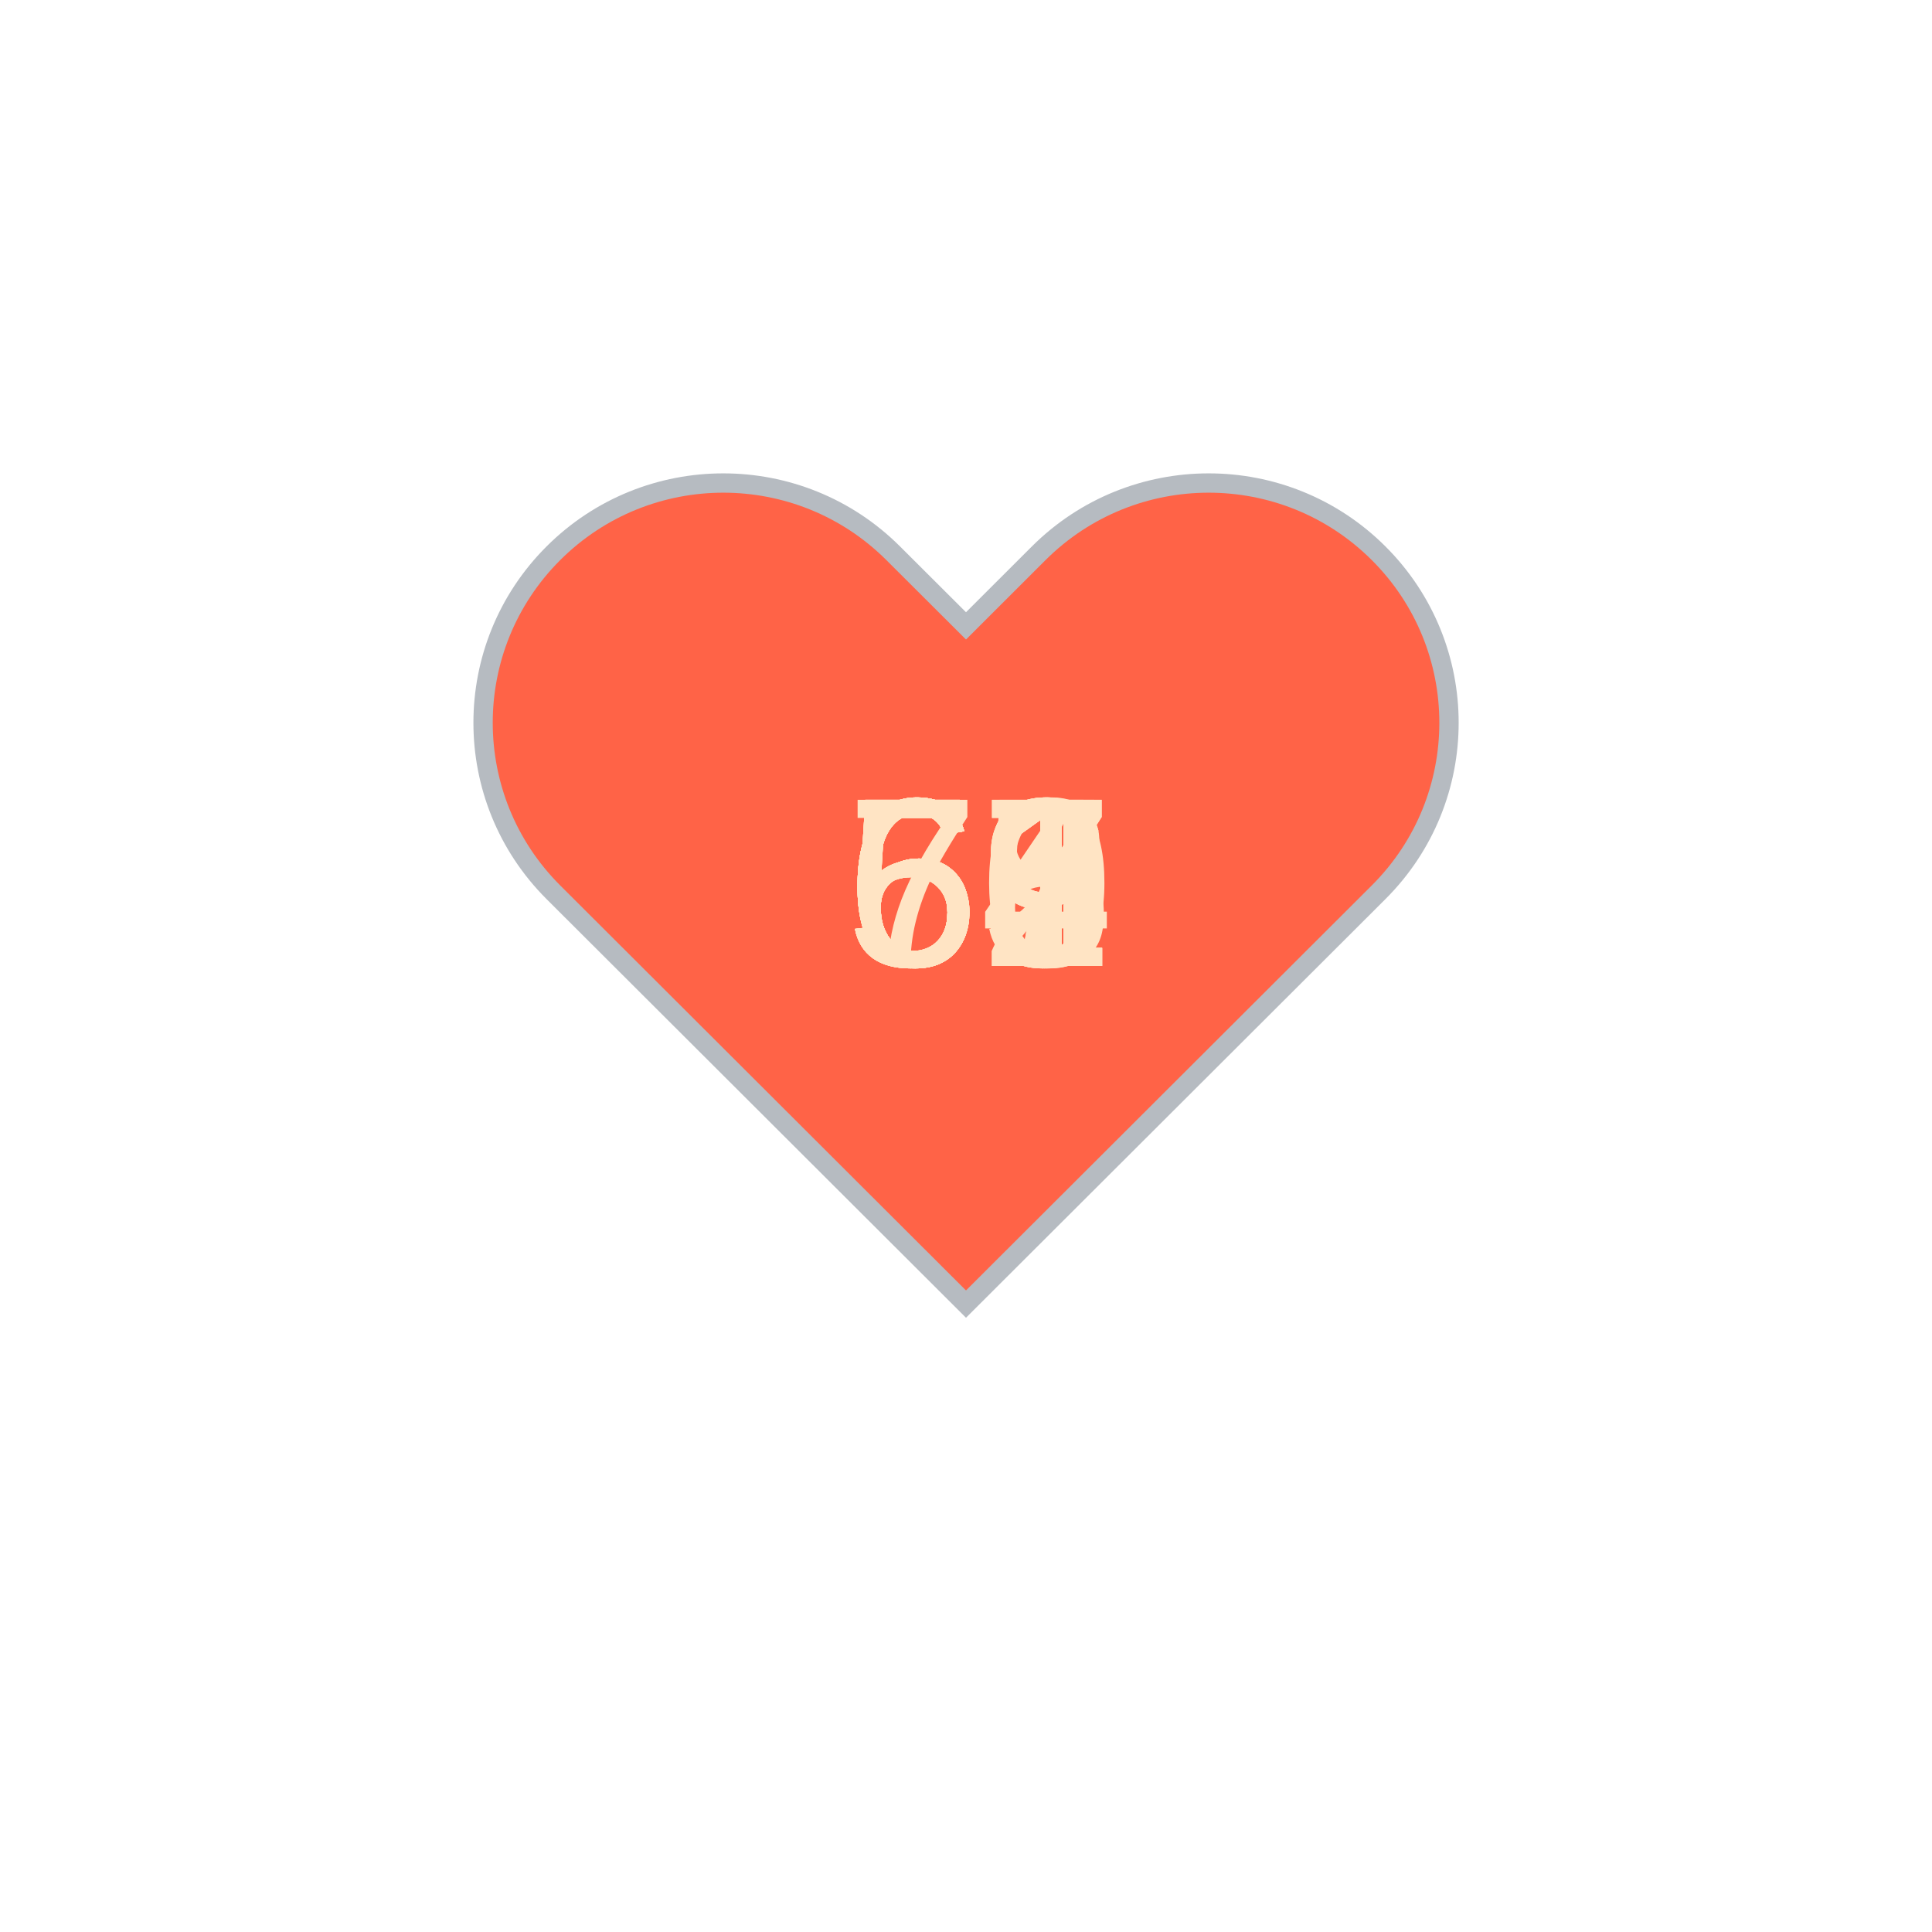
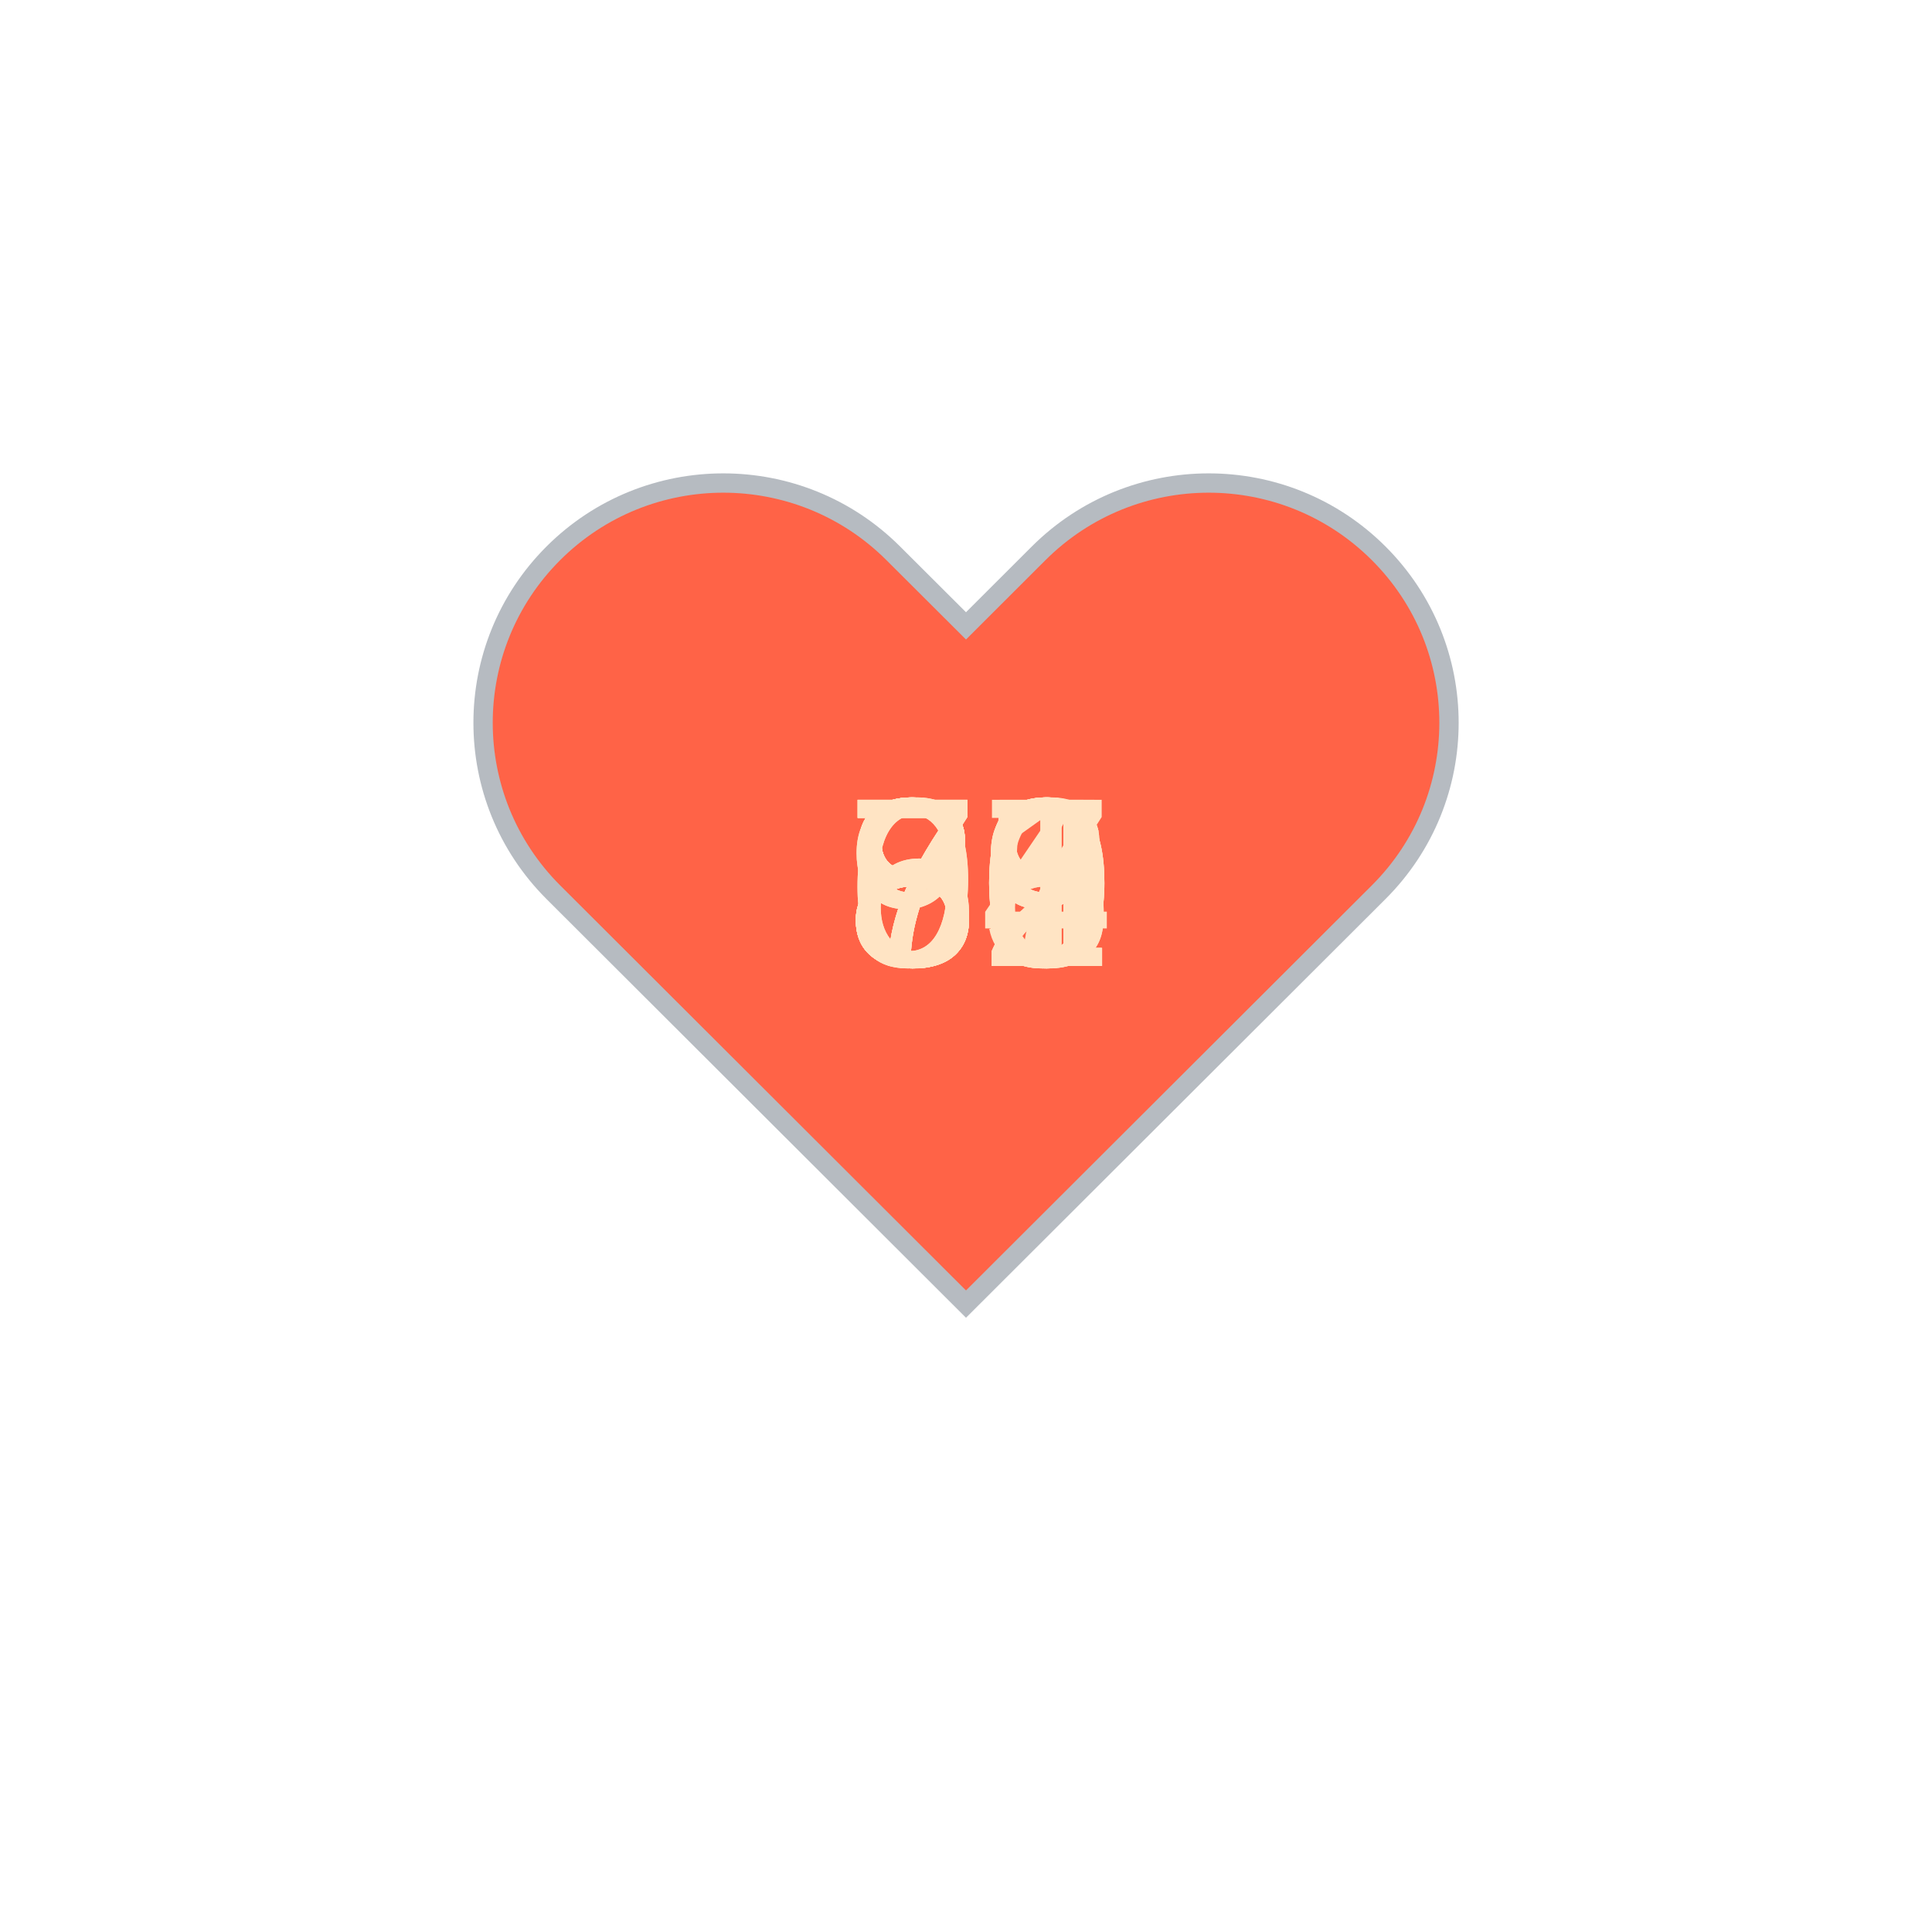
<svg xmlns="http://www.w3.org/2000/svg" baseProfile="full" height="150" version="1.1" viewBox="0,0,200,200" width="150">
  <defs />
  <g transform="translate(100 100)">
    <path d="M92.71,7.27L92.71,7.27c-9.71-9.69-25.46-9.69-35.18,0L50,14.79l-7.54-7.52C32.75-2.42,17-2.42,7.29,7.27v0 c-9.71,9.69-9.71,25.41,0,35.1L50,85l42.71-42.63C102.43,32.68,102.43,16.96,92.71,7.27z" fill="tomato" stroke="#B6BBC1" stroke-width="2" transform="translate(-50 -50)" />
    <animateTransform additive="sum" attributeName="transform" dur="1.2s" repeatCount="indefinite" type="scale" values="1; 1.5; 1.25; 1.5; 1.5; 1;" />
-     <text fill="bisque" style="font-size:25px; font-family:Arial" transform="translate(-12.5 0)">68<animate attributeName="visibility" dur="18.0s" keyTimes="0;0.07;0.13;0.2;0.27;0.33;0.4;0.47;0.53;0.6;0.67;0.73;0.8;0.87;0.93;1.0" repeatCount="indefinite" values="visible;hidden;hidden;hidden;hidden;hidden;hidden;hidden;hidden;hidden;hidden;hidden;hidden;hidden;hidden;hidden" />
+     <text fill="bisque" style="font-size:25px; font-family:Arial" transform="translate(-12.5 0)">95<animate attributeName="visibility" dur="18.0s" keyTimes="0;0.07;0.13;0.2;0.27;0.33;0.4;0.47;0.53;0.6;0.67;0.73;0.8;0.87;0.93;1.0" repeatCount="indefinite" values="visible;hidden;hidden;hidden;hidden;hidden;hidden;hidden;hidden;hidden;hidden;hidden;hidden;hidden;hidden;hidden" />
    </text>
-     <text fill="bisque" style="font-size:25px; font-family:Arial" transform="translate(-12.5 0)">67<animate attributeName="visibility" dur="18.0s" keyTimes="0;0.07;0.13;0.2;0.27;0.33;0.4;0.47;0.53;0.6;0.67;0.73;0.8;0.87;0.93;1.0" repeatCount="indefinite" values="hidden;visible;hidden;hidden;hidden;hidden;hidden;hidden;hidden;hidden;hidden;hidden;hidden;hidden;hidden;hidden" />
+     <text fill="bisque" style="font-size:25px; font-family:Arial" transform="translate(-12.5 0)">69<animate attributeName="visibility" dur="18.0s" keyTimes="0;0.07;0.13;0.2;0.27;0.33;0.4;0.47;0.53;0.6;0.67;0.73;0.8;0.87;0.93;1.0" repeatCount="indefinite" values="hidden;visible;hidden;hidden;hidden;hidden;hidden;hidden;hidden;hidden;hidden;hidden;hidden;hidden;hidden;hidden" />
    </text>
-     <text fill="bisque" style="font-size:25px; font-family:Arial" transform="translate(-12.5 0)">55<animate attributeName="visibility" dur="18.0s" keyTimes="0;0.07;0.13;0.2;0.27;0.33;0.4;0.47;0.53;0.6;0.67;0.73;0.8;0.87;0.93;1.0" repeatCount="indefinite" values="hidden;hidden;visible;hidden;hidden;hidden;hidden;hidden;hidden;hidden;hidden;hidden;hidden;hidden;hidden;hidden" />
+     <text fill="bisque" style="font-size:25px; font-family:Arial" transform="translate(-12.5 0)">89<animate attributeName="visibility" dur="18.0s" keyTimes="0;0.07;0.13;0.2;0.27;0.33;0.4;0.47;0.53;0.6;0.67;0.73;0.8;0.87;0.93;1.0" repeatCount="indefinite" values="hidden;hidden;visible;hidden;hidden;hidden;hidden;hidden;hidden;hidden;hidden;hidden;hidden;hidden;hidden;hidden" />
    </text>
-     <text fill="bisque" style="font-size:25px; font-family:Arial" transform="translate(-12.5 0)">57<animate attributeName="visibility" dur="18.0s" keyTimes="0;0.07;0.13;0.2;0.27;0.33;0.4;0.47;0.53;0.6;0.67;0.73;0.8;0.87;0.93;1.0" repeatCount="indefinite" values="hidden;hidden;hidden;visible;hidden;hidden;hidden;hidden;hidden;hidden;hidden;hidden;hidden;hidden;hidden;hidden" />
+     <text fill="bisque" style="font-size:25px; font-family:Arial" transform="translate(-12.5 0)">80<animate attributeName="visibility" dur="18.0s" keyTimes="0;0.07;0.13;0.2;0.27;0.33;0.4;0.47;0.53;0.6;0.67;0.73;0.8;0.87;0.93;1.0" repeatCount="indefinite" values="hidden;hidden;hidden;visible;hidden;hidden;hidden;hidden;hidden;hidden;hidden;hidden;hidden;hidden;hidden;hidden" />
    </text>
-     <text fill="bisque" style="font-size:25px; font-family:Arial" transform="translate(-12.5 0)">59<animate attributeName="visibility" dur="18.0s" keyTimes="0;0.07;0.13;0.2;0.27;0.33;0.4;0.47;0.53;0.6;0.67;0.73;0.8;0.87;0.93;1.0" repeatCount="indefinite" values="hidden;hidden;hidden;hidden;visible;hidden;hidden;hidden;hidden;hidden;hidden;hidden;hidden;hidden;hidden;hidden" />
+     <text fill="bisque" style="font-size:25px; font-family:Arial" transform="translate(-12.5 0)">78<animate attributeName="visibility" dur="18.0s" keyTimes="0;0.07;0.13;0.2;0.27;0.33;0.4;0.47;0.53;0.6;0.67;0.73;0.8;0.87;0.93;1.0" repeatCount="indefinite" values="hidden;hidden;hidden;hidden;visible;hidden;hidden;hidden;hidden;hidden;hidden;hidden;hidden;hidden;hidden;hidden" />
    </text>
-     <text fill="bisque" style="font-size:25px; font-family:Arial" transform="translate(-12.5 0)">59<animate attributeName="visibility" dur="18.0s" keyTimes="0;0.07;0.13;0.2;0.27;0.33;0.4;0.47;0.53;0.6;0.67;0.73;0.8;0.87;0.93;1.0" repeatCount="indefinite" values="hidden;hidden;hidden;hidden;hidden;visible;hidden;hidden;hidden;hidden;hidden;hidden;hidden;hidden;hidden;hidden" />
+     <text fill="bisque" style="font-size:25px; font-family:Arial" transform="translate(-12.5 0)">86<animate attributeName="visibility" dur="18.0s" keyTimes="0;0.07;0.13;0.2;0.27;0.33;0.4;0.47;0.53;0.6;0.67;0.73;0.8;0.87;0.93;1.0" repeatCount="indefinite" values="hidden;hidden;hidden;hidden;hidden;visible;hidden;hidden;hidden;hidden;hidden;hidden;hidden;hidden;hidden;hidden" />
    </text>
-     <text fill="bisque" style="font-size:25px; font-family:Arial" transform="translate(-12.5 0)">69<animate attributeName="visibility" dur="18.0s" keyTimes="0;0.07;0.13;0.2;0.27;0.33;0.4;0.47;0.53;0.6;0.67;0.73;0.8;0.87;0.93;1.0" repeatCount="indefinite" values="hidden;hidden;hidden;hidden;hidden;hidden;visible;hidden;hidden;hidden;hidden;hidden;hidden;hidden;hidden;hidden" />
+     <text fill="bisque" style="font-size:25px; font-family:Arial" transform="translate(-12.5 0)">87<animate attributeName="visibility" dur="18.0s" keyTimes="0;0.07;0.13;0.2;0.27;0.33;0.4;0.47;0.53;0.6;0.67;0.73;0.8;0.87;0.93;1.0" repeatCount="indefinite" values="hidden;hidden;hidden;hidden;hidden;hidden;visible;hidden;hidden;hidden;hidden;hidden;hidden;hidden;hidden;hidden" />
    </text>
-     <text fill="bisque" style="font-size:25px; font-family:Arial" transform="translate(-12.5 0)">72<animate attributeName="visibility" dur="18.0s" keyTimes="0;0.07;0.13;0.2;0.27;0.33;0.4;0.47;0.53;0.6;0.67;0.73;0.8;0.87;0.93;1.0" repeatCount="indefinite" values="hidden;hidden;hidden;hidden;hidden;hidden;hidden;visible;hidden;hidden;hidden;hidden;hidden;hidden;hidden;hidden" />
+     <text fill="bisque" style="font-size:25px; font-family:Arial" transform="translate(-12.5 0)">79<animate attributeName="visibility" dur="18.0s" keyTimes="0;0.07;0.13;0.2;0.27;0.33;0.4;0.47;0.53;0.6;0.67;0.73;0.8;0.87;0.93;1.0" repeatCount="indefinite" values="hidden;hidden;hidden;hidden;hidden;hidden;hidden;visible;hidden;hidden;hidden;hidden;hidden;hidden;hidden;hidden" />
    </text>
-     <text fill="bisque" style="font-size:25px; font-family:Arial" transform="translate(-12.5 0)">66<animate attributeName="visibility" dur="18.0s" keyTimes="0;0.07;0.13;0.2;0.27;0.33;0.4;0.47;0.53;0.6;0.67;0.73;0.8;0.87;0.93;1.0" repeatCount="indefinite" values="hidden;hidden;hidden;hidden;hidden;hidden;hidden;hidden;visible;hidden;hidden;hidden;hidden;hidden;hidden;hidden" />
+     <text fill="bisque" style="font-size:25px; font-family:Arial" transform="translate(-12.5 0)">92<animate attributeName="visibility" dur="18.0s" keyTimes="0;0.07;0.13;0.2;0.27;0.33;0.4;0.47;0.53;0.6;0.67;0.73;0.8;0.87;0.93;1.0" repeatCount="indefinite" values="hidden;hidden;hidden;hidden;hidden;hidden;hidden;hidden;visible;hidden;hidden;hidden;hidden;hidden;hidden;hidden" />
    </text>
-     <text fill="bisque" style="font-size:25px; font-family:Arial" transform="translate(-12.5 0)">51<animate attributeName="visibility" dur="18.0s" keyTimes="0;0.07;0.13;0.2;0.27;0.33;0.4;0.47;0.53;0.6;0.67;0.73;0.8;0.87;0.93;1.0" repeatCount="indefinite" values="hidden;hidden;hidden;hidden;hidden;hidden;hidden;hidden;hidden;visible;hidden;hidden;hidden;hidden;hidden;hidden" />
+     <text fill="bisque" style="font-size:25px; font-family:Arial" transform="translate(-12.5 0)">88<animate attributeName="visibility" dur="18.0s" keyTimes="0;0.07;0.13;0.2;0.27;0.33;0.4;0.47;0.53;0.6;0.67;0.73;0.8;0.87;0.93;1.0" repeatCount="indefinite" values="hidden;hidden;hidden;hidden;hidden;hidden;hidden;hidden;hidden;visible;hidden;hidden;hidden;hidden;hidden;hidden" />
    </text>
-     <text fill="bisque" style="font-size:25px; font-family:Arial" transform="translate(-12.5 0)">60<animate attributeName="visibility" dur="18.0s" keyTimes="0;0.07;0.13;0.2;0.27;0.33;0.4;0.47;0.53;0.6;0.67;0.73;0.8;0.87;0.93;1.0" repeatCount="indefinite" values="hidden;hidden;hidden;hidden;hidden;hidden;hidden;hidden;hidden;hidden;visible;hidden;hidden;hidden;hidden;hidden" />
+     <text fill="bisque" style="font-size:25px; font-family:Arial" transform="translate(-12.5 0)">80<animate attributeName="visibility" dur="18.0s" keyTimes="0;0.07;0.13;0.2;0.27;0.33;0.4;0.47;0.53;0.6;0.67;0.73;0.8;0.87;0.93;1.0" repeatCount="indefinite" values="hidden;hidden;hidden;hidden;hidden;hidden;hidden;hidden;hidden;hidden;visible;hidden;hidden;hidden;hidden;hidden" />
    </text>
-     <text fill="bisque" style="font-size:25px; font-family:Arial" transform="translate(-12.5 0)">61<animate attributeName="visibility" dur="18.0s" keyTimes="0;0.07;0.13;0.2;0.27;0.33;0.4;0.47;0.53;0.6;0.67;0.73;0.8;0.87;0.93;1.0" repeatCount="indefinite" values="hidden;hidden;hidden;hidden;hidden;hidden;hidden;hidden;hidden;hidden;hidden;visible;hidden;hidden;hidden;hidden" />
+     <text fill="bisque" style="font-size:25px; font-family:Arial" transform="translate(-12.5 0)">84<animate attributeName="visibility" dur="18.0s" keyTimes="0;0.07;0.13;0.2;0.27;0.33;0.4;0.47;0.53;0.6;0.67;0.73;0.8;0.87;0.93;1.0" repeatCount="indefinite" values="hidden;hidden;hidden;hidden;hidden;hidden;hidden;hidden;hidden;hidden;hidden;visible;hidden;hidden;hidden;hidden" />
    </text>
-     <text fill="bisque" style="font-size:25px; font-family:Arial" transform="translate(-12.5 0)">61<animate attributeName="visibility" dur="18.0s" keyTimes="0;0.07;0.13;0.2;0.27;0.33;0.4;0.47;0.53;0.6;0.67;0.73;0.8;0.87;0.93;1.0" repeatCount="indefinite" values="hidden;hidden;hidden;hidden;hidden;hidden;hidden;hidden;hidden;hidden;hidden;hidden;visible;hidden;hidden;hidden" />
+     <text fill="bisque" style="font-size:25px; font-family:Arial" transform="translate(-12.5 0)">70<animate attributeName="visibility" dur="18.0s" keyTimes="0;0.07;0.13;0.2;0.27;0.33;0.4;0.47;0.53;0.6;0.67;0.73;0.8;0.87;0.93;1.0" repeatCount="indefinite" values="hidden;hidden;hidden;hidden;hidden;hidden;hidden;hidden;hidden;hidden;hidden;hidden;visible;hidden;hidden;hidden" />
    </text>
    <text fill="bisque" style="font-size:25px; font-family:Arial" transform="translate(-12.5 0)">61<animate attributeName="visibility" dur="18.0s" keyTimes="0;0.07;0.13;0.2;0.27;0.33;0.4;0.47;0.53;0.6;0.67;0.73;0.8;0.87;0.93;1.0" repeatCount="indefinite" values="hidden;hidden;hidden;hidden;hidden;hidden;hidden;hidden;hidden;hidden;hidden;hidden;hidden;visible;hidden;hidden" />
    </text>
-     <text fill="bisque" style="font-size:25px; font-family:Arial" transform="translate(-12.5 0)">64<animate attributeName="visibility" dur="18.0s" keyTimes="0;0.07;0.13;0.2;0.27;0.33;0.4;0.47;0.53;0.6;0.67;0.73;0.8;0.87;0.93;1.0" repeatCount="indefinite" values="hidden;hidden;hidden;hidden;hidden;hidden;hidden;hidden;hidden;hidden;hidden;hidden;hidden;hidden;visible;hidden" />
+     <text fill="bisque" style="font-size:25px; font-family:Arial" transform="translate(-12.5 0)">72<animate attributeName="visibility" dur="18.0s" keyTimes="0;0.07;0.13;0.2;0.27;0.33;0.4;0.47;0.53;0.6;0.67;0.73;0.8;0.87;0.93;1.0" repeatCount="indefinite" values="hidden;hidden;hidden;hidden;hidden;hidden;hidden;hidden;hidden;hidden;hidden;hidden;hidden;hidden;visible;hidden" />
    </text>
  </g>
</svg>
